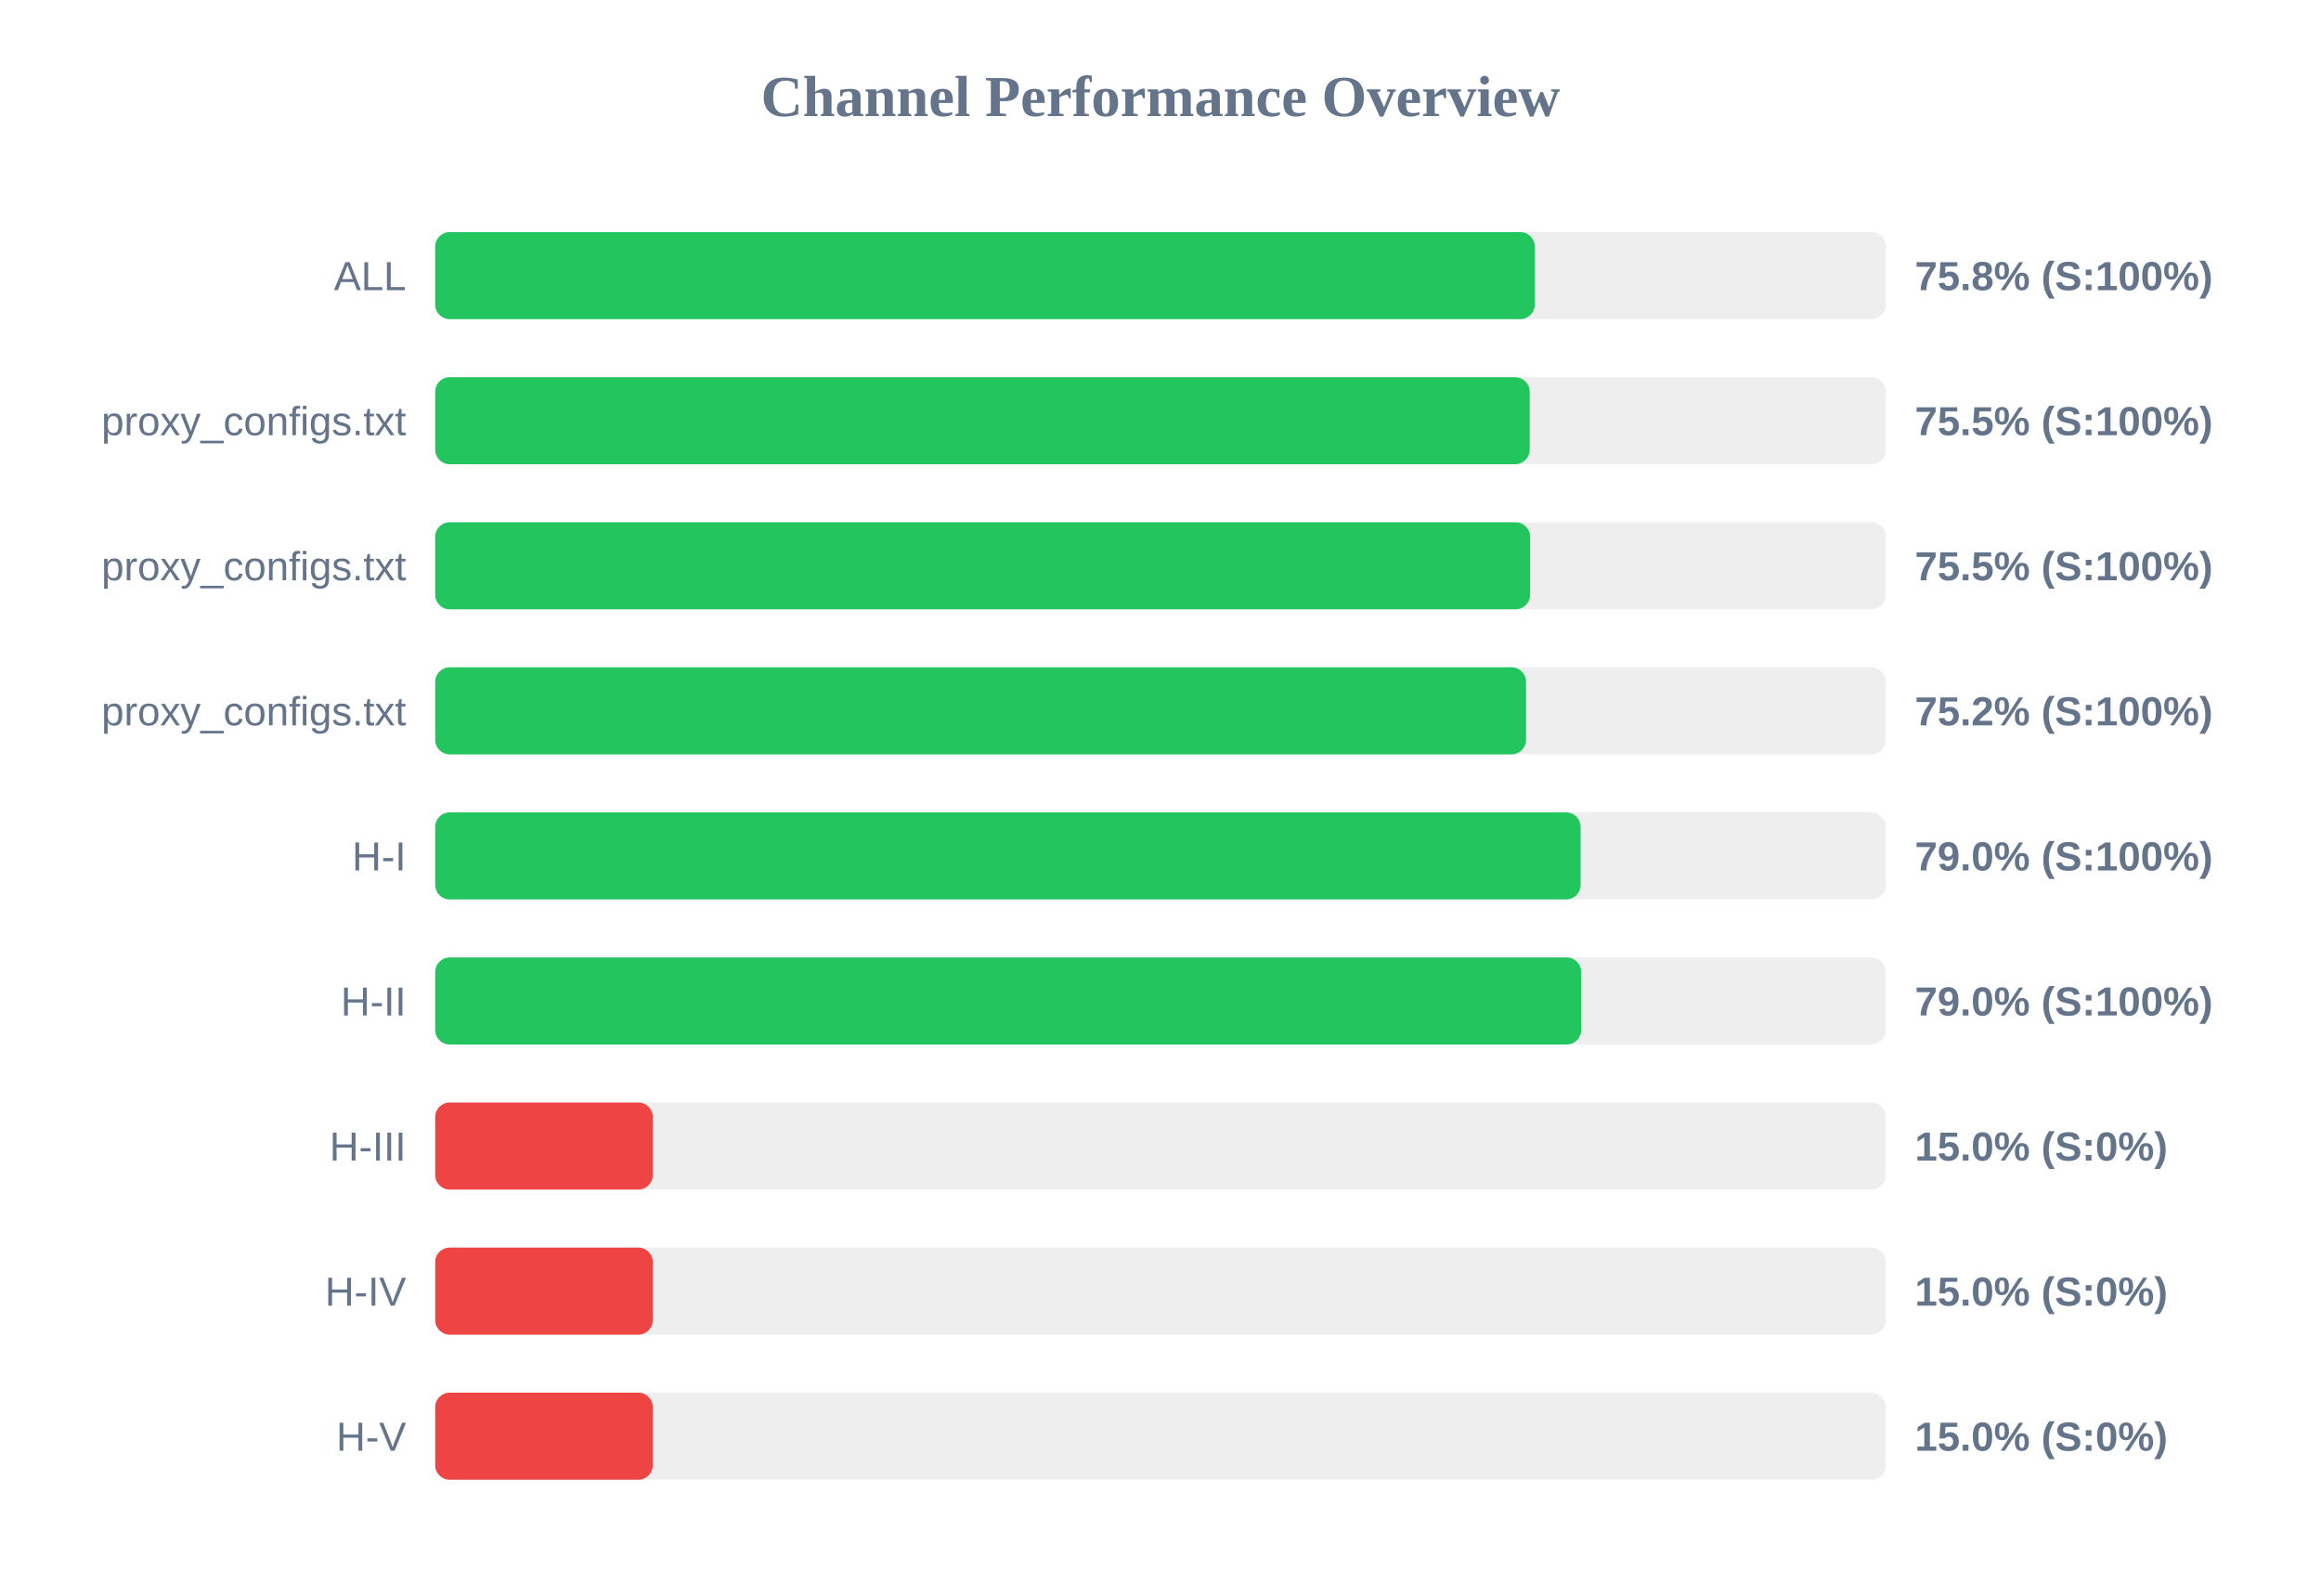
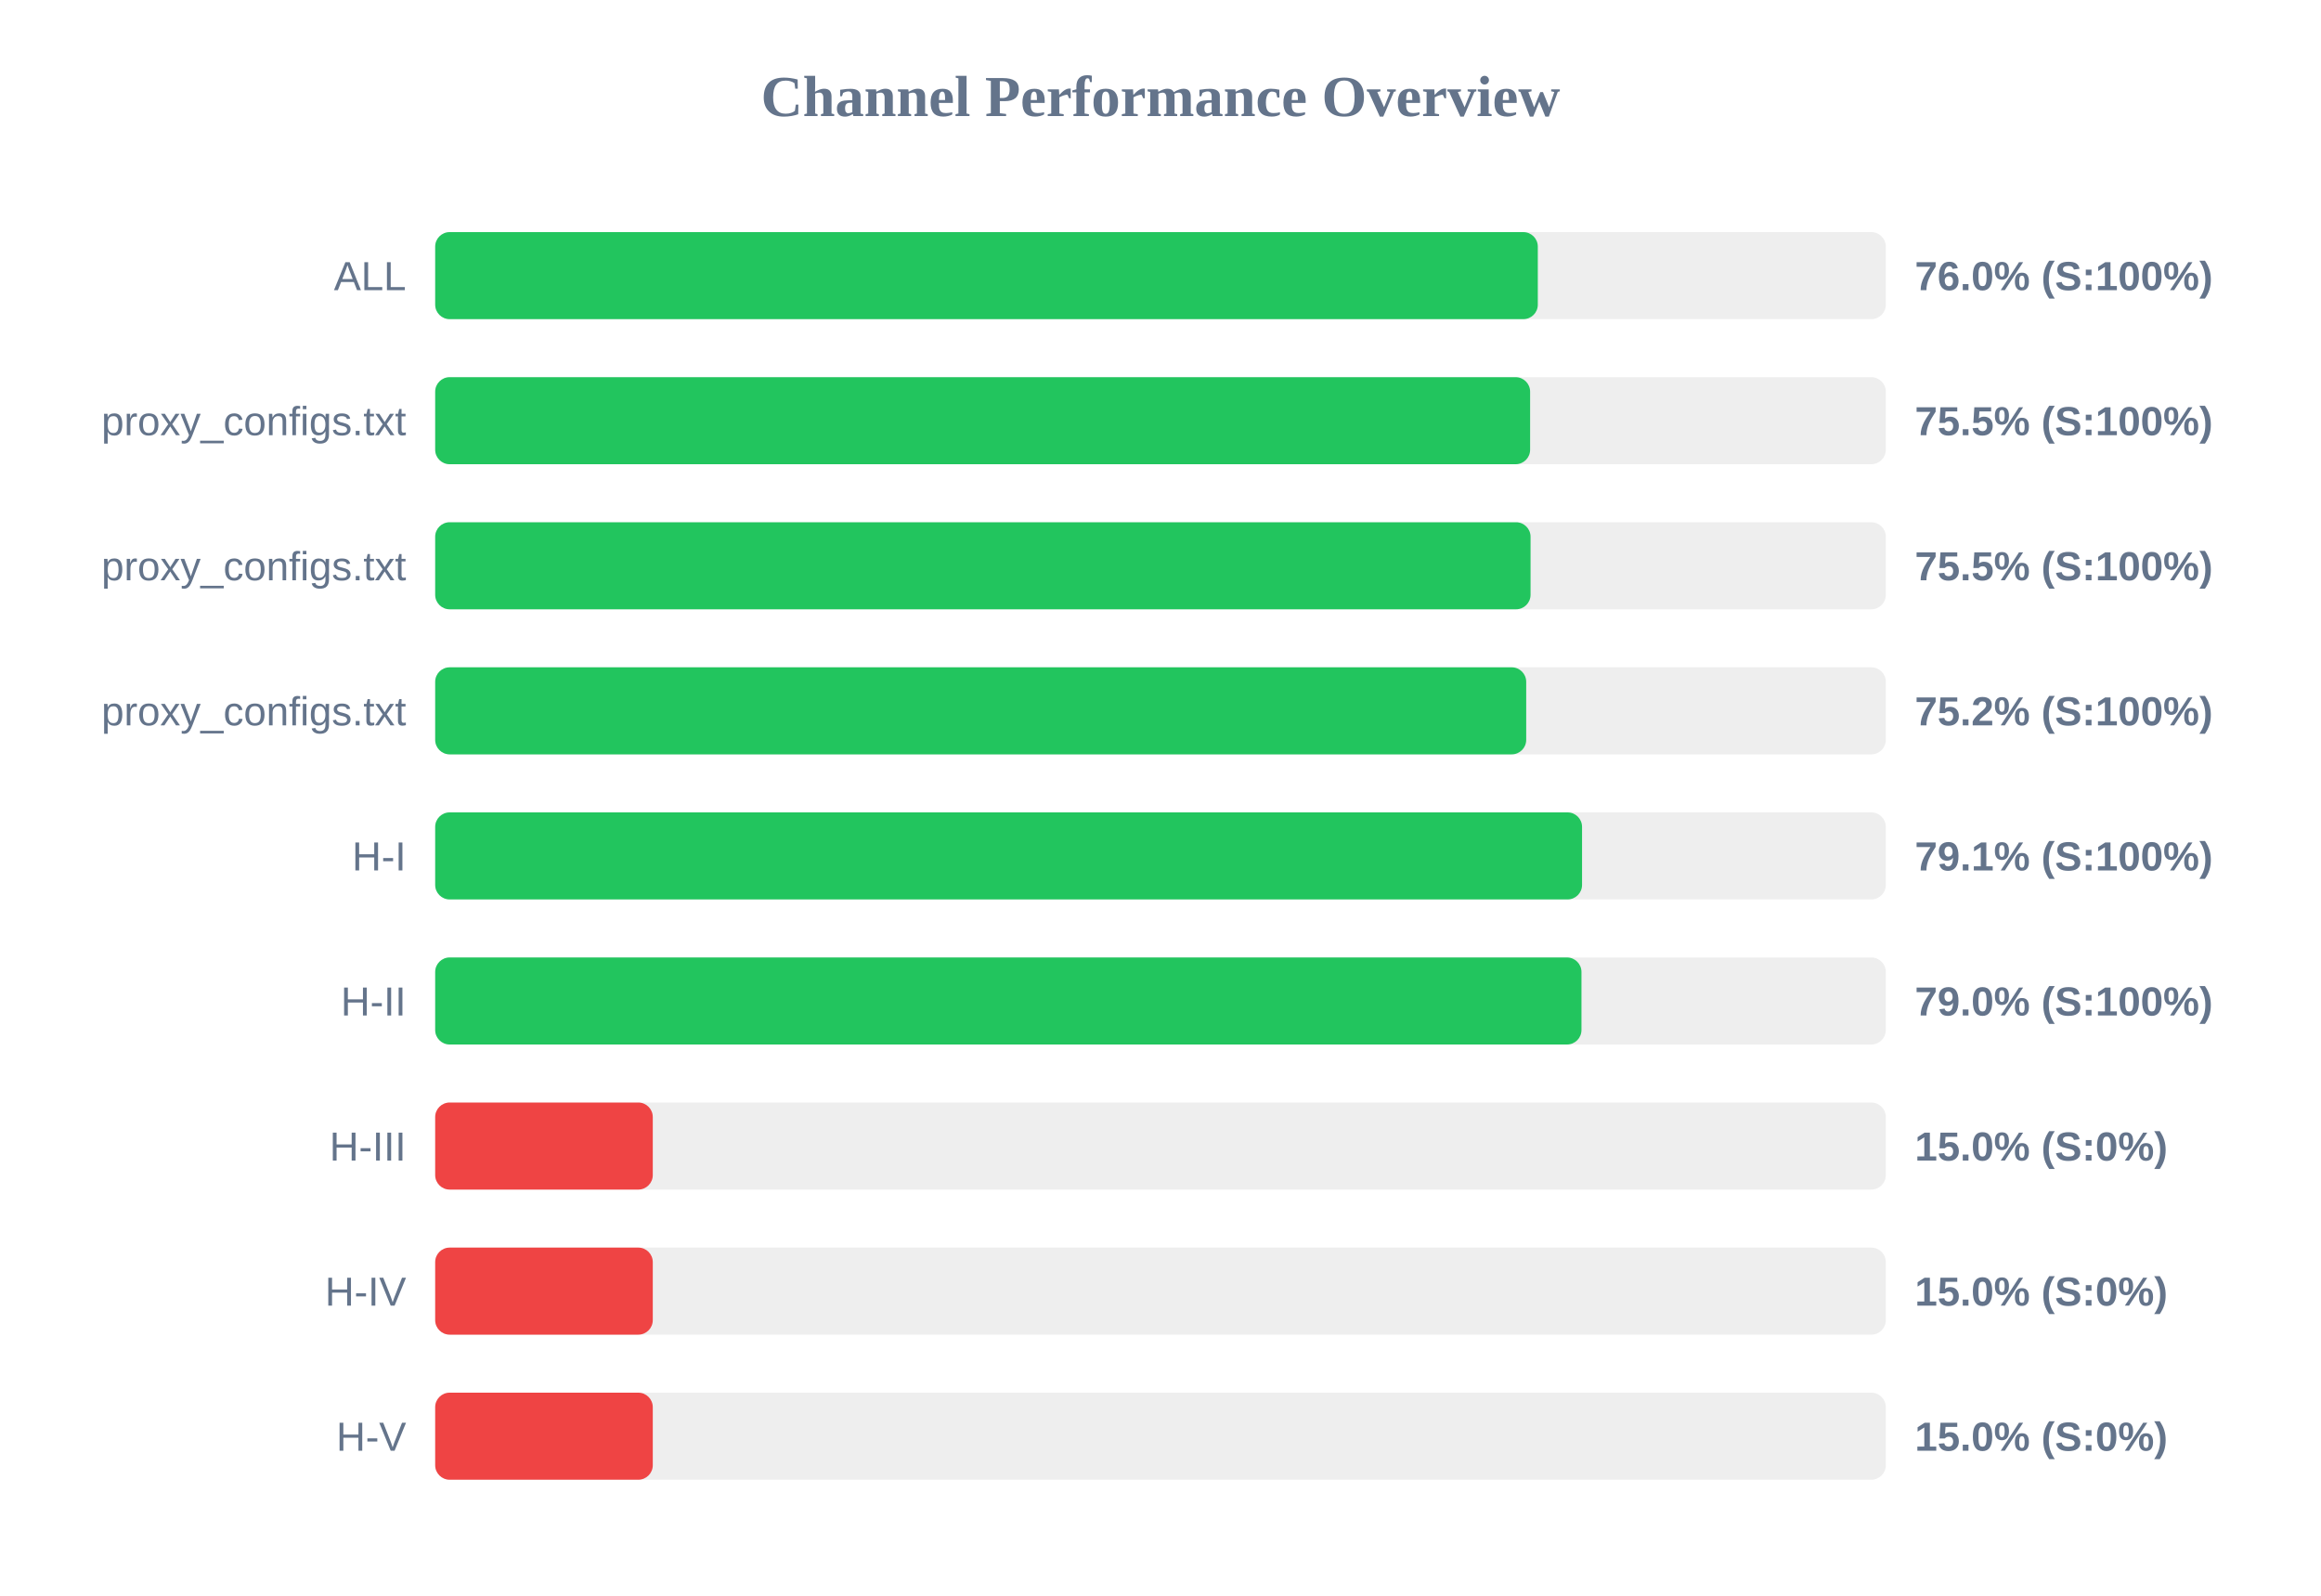
<svg xmlns="http://www.w3.org/2000/svg" width="800" height="550" version="1.1">
  <style>
        .row { font: 14px Arial; fill: #64748b; }
        .score { font: bold 14px Arial; fill: #64748b; }
    </style>
  <text x="400" y="40" text-anchor="middle" font-size="20px" font-weight="bold" fill="#64748b">Channel Performance Overview</text>
  <rect x="150" y="80" width="500" height="30" fill="#eee" rx="5" />
-   <rect x="150" y="80" width="379.0" height="30" fill="#22c55e" rx="5" />
+   <rect x="150" y="80" width="380.05" height="30" fill="#22c55e" rx="5" />
  <text x="140" y="100" text-anchor="end" class="row">ALL</text>
-   <text x="660" y="100" text-anchor="start" class="score">75.8% (S:100%)</text>
+   <text x="660" y="100" text-anchor="start" class="score">76.0% (S:100%)</text>
  <rect x="150" y="130" width="500" height="30" fill="#eee" rx="5" />
-   <rect x="150" y="130" width="377.25" height="30" fill="#22c55e" rx="5" />
+   <rect x="150" y="130" width="377.4" height="30" fill="#22c55e" rx="5" />
  <text x="140" y="150" text-anchor="end" class="row">proxy_configs.txt</text>
  <text x="660" y="150" text-anchor="start" class="score">75.5% (S:100%)</text>
  <rect x="150" y="180" width="500" height="30" fill="#eee" rx="5" />
-   <rect x="150" y="180" width="377.4" height="30" fill="#22c55e" rx="5" />
+   <rect x="150" y="180" width="377.55" height="30" fill="#22c55e" rx="5" />
  <text x="140" y="200" text-anchor="end" class="row">proxy_configs.txt</text>
  <text x="660" y="200" text-anchor="start" class="score">75.5% (S:100%)</text>
  <rect x="150" y="230" width="500" height="30" fill="#eee" rx="5" />
-   <rect x="150" y="230" width="376.0" height="30" fill="#22c55e" rx="5" />
+   <rect x="150" y="230" width="376.05" height="30" fill="#22c55e" rx="5" />
  <text x="140" y="250" text-anchor="end" class="row">proxy_configs.txt</text>
  <text x="660" y="250" text-anchor="start" class="score">75.2% (S:100%)</text>
  <rect x="150" y="280" width="500" height="30" fill="#eee" rx="5" />
-   <rect x="150" y="280" width="394.8" height="30" fill="#22c55e" rx="5" />
+   <rect x="150" y="280" width="395.3" height="30" fill="#22c55e" rx="5" />
  <text x="140" y="300" text-anchor="end" class="row">H-I</text>
-   <text x="660" y="300" text-anchor="start" class="score">79.0% (S:100%)</text>
+   <text x="660" y="300" text-anchor="start" class="score">79.1% (S:100%)</text>
  <rect x="150" y="330" width="500" height="30" fill="#eee" rx="5" />
-   <rect x="150" y="330" width="395.0" height="30" fill="#22c55e" rx="5" />
+   <rect x="150" y="330" width="395.1" height="30" fill="#22c55e" rx="5" />
  <text x="140" y="350" text-anchor="end" class="row">H-II</text>
  <text x="660" y="350" text-anchor="start" class="score">79.0% (S:100%)</text>
  <rect x="150" y="380" width="500" height="30" fill="#eee" rx="5" />
  <rect x="150" y="380" width="75.0" height="30" fill="#ef4444" rx="5" />
  <text x="140" y="400" text-anchor="end" class="row">H-III</text>
  <text x="660" y="400" text-anchor="start" class="score">15.0% (S:0%)</text>
  <rect x="150" y="430" width="500" height="30" fill="#eee" rx="5" />
  <rect x="150" y="430" width="75.0" height="30" fill="#ef4444" rx="5" />
  <text x="140" y="450" text-anchor="end" class="row">H-IV</text>
  <text x="660" y="450" text-anchor="start" class="score">15.0% (S:0%)</text>
  <rect x="150" y="480" width="500" height="30" fill="#eee" rx="5" />
  <rect x="150" y="480" width="75.0" height="30" fill="#ef4444" rx="5" />
  <text x="140" y="500" text-anchor="end" class="row">H-V</text>
  <text x="660" y="500" text-anchor="start" class="score">15.0% (S:0%)</text>
</svg>
